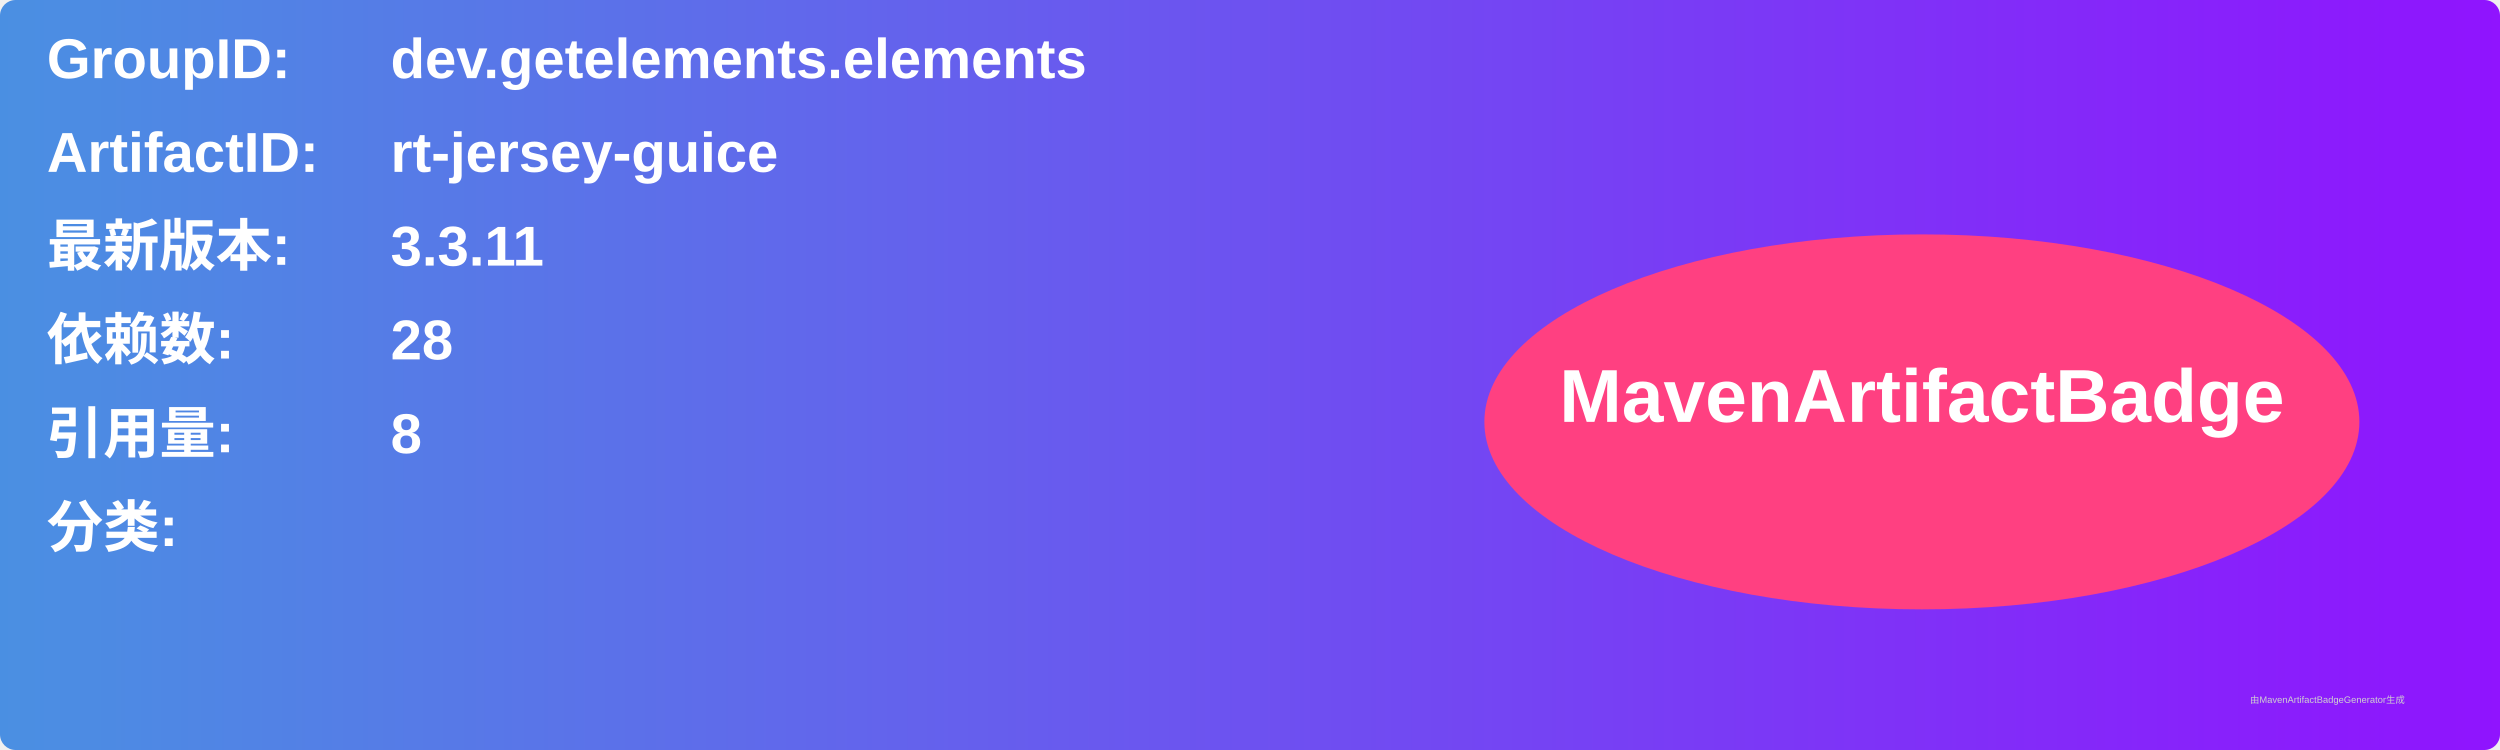
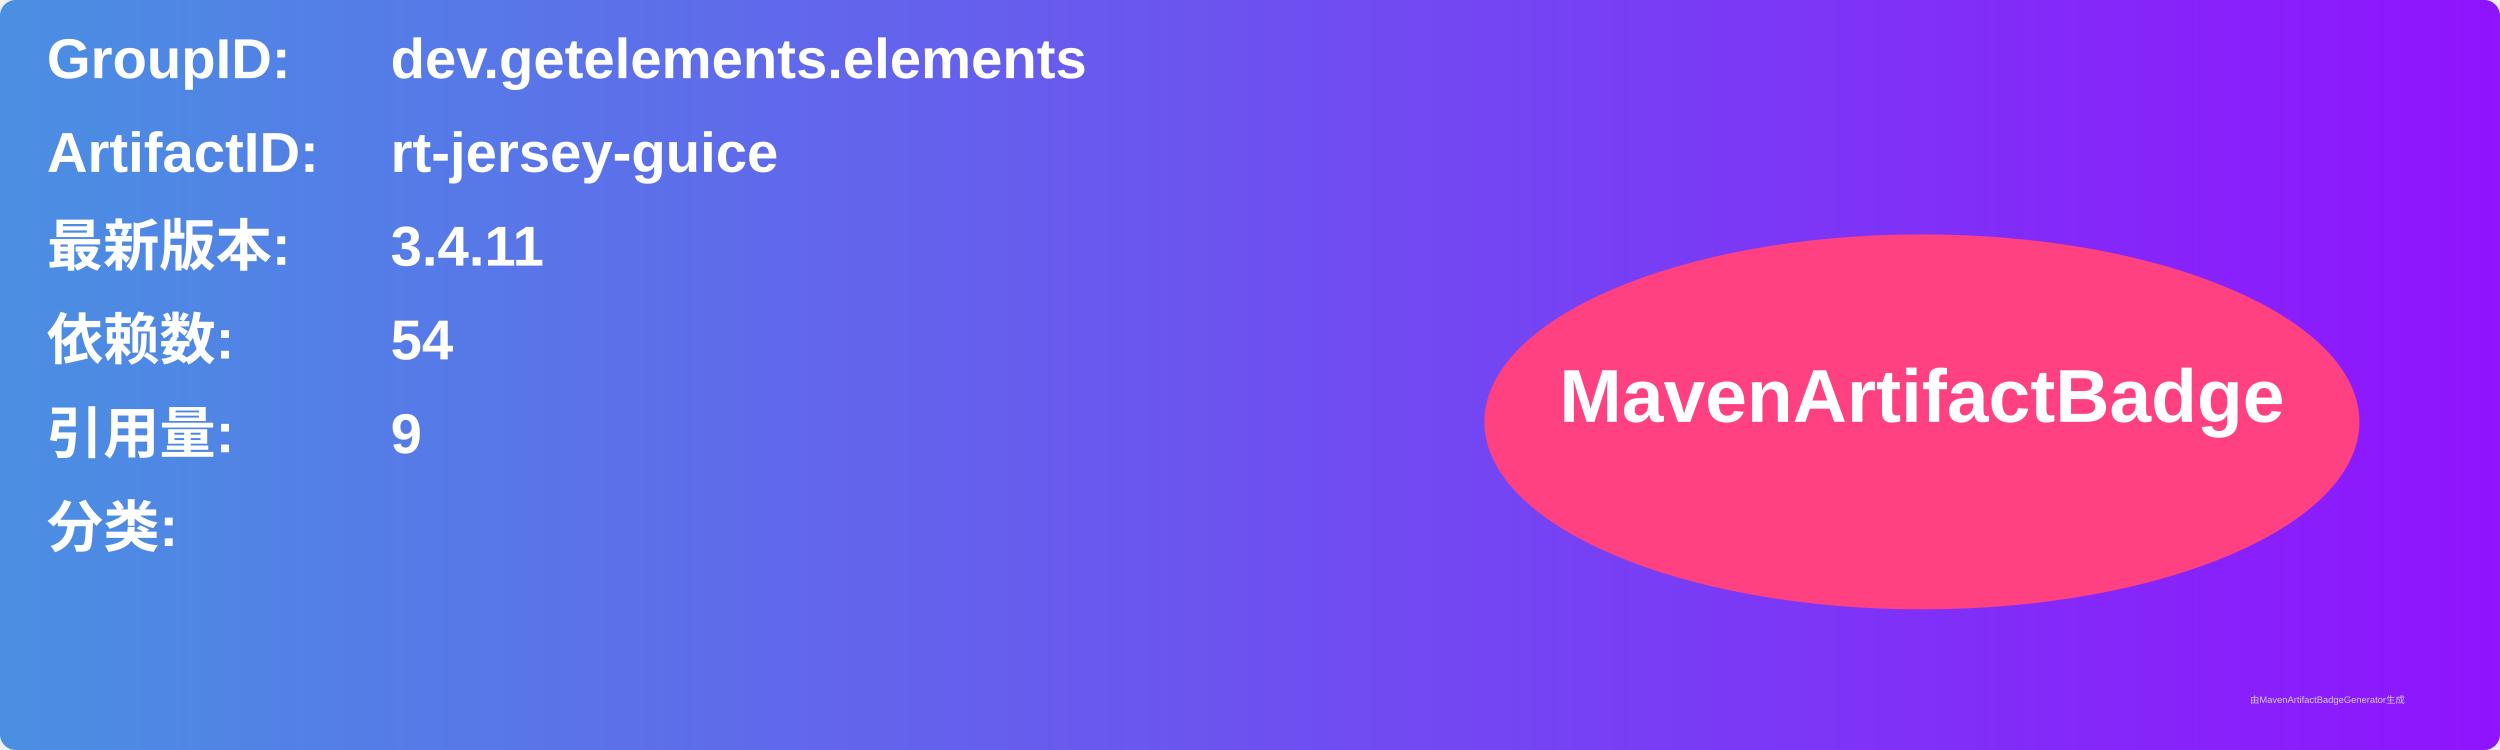
<svg xmlns="http://www.w3.org/2000/svg" width="800" height="240" viewBox="0 0 800 240">
  <linearGradient id="grad" x1="0%" y1="0%" x2="100%" y2="0%">
    <stop offset="0%" stop-color="#4a90e2" />
    <stop offset="100%" stop-color="#9013fe" />
  </linearGradient>
  <rect width="100%" height="100%" rx="5" ry="5" fill="url(#grad)" />
  <g transform="translate(15, 15)">
    <text x="0" y="10" font-family="Arial" font-size="18" fill="white" font-weight="bold" width="260">GroupID:</text>
    <text x="110" y="10" font-family="Arial" font-size="18" fill="white" font-weight="bold" width="460">dev.getelements.elements</text>
    <text x="0" y="40" font-family="Arial" font-size="18" fill="white" font-weight="bold" width="260">ArtifactID:</text>
    <text x="110" y="40" font-family="Arial" font-size="18" fill="white" font-weight="bold" width="460">rt-jersey-guice</text>
    <text x="0" y="70" font-family="Arial" font-size="18" fill="white" font-weight="bold">最新版本:</text>
    <text x="110" y="70" font-family="Arial" font-size="18" fill="white" font-weight="bold">
-       <tspan font-weight="bold">3.3.11</tspan>
+       <tspan font-weight="bold">3.4.11</tspan>
    </text>
    <text x="0" y="100" font-family="Arial" font-size="18" fill="white" font-weight="bold">依赖数: </text>
    <text x="110" y="100" font-family="Arial" font-size="18" fill="white">
-       <tspan font-weight="bold">28</tspan>
+       <tspan font-weight="bold">54</tspan>
    </text>
    <text x="0" y="130" font-family="Arial" font-size="18" fill="white" font-weight="bold">引用量: </text>
    <text x="110" y="130" font-family="Arial" font-size="18" fill="white">
-       <tspan font-weight="bold">8</tspan>
+       <tspan font-weight="bold">9</tspan>
    </text>
    <text x="0" y="160" font-family="Arial" font-size="18" fill="white" font-weight="bold">分类:</text>
    <text x="10" y="190" font-family="Arial" font-size="10" fill="white">
      <tspan font-weight="bold" />
    </text>
    <ellipse cx="600" cy="120" rx="140" ry="60" fill="#ff4081" />
    <text x="600" y="120" text-anchor="middle" font-family="Arial" font-size="24" fill="white" font-weight="bold">MavenArtifactBadge</text>
  </g>
  <text x="720" y="225" font-family="Arial" font-size="3" fill="#d0d0d0">由MavenArtifactBadgeGenerator生成</text>
</svg>
